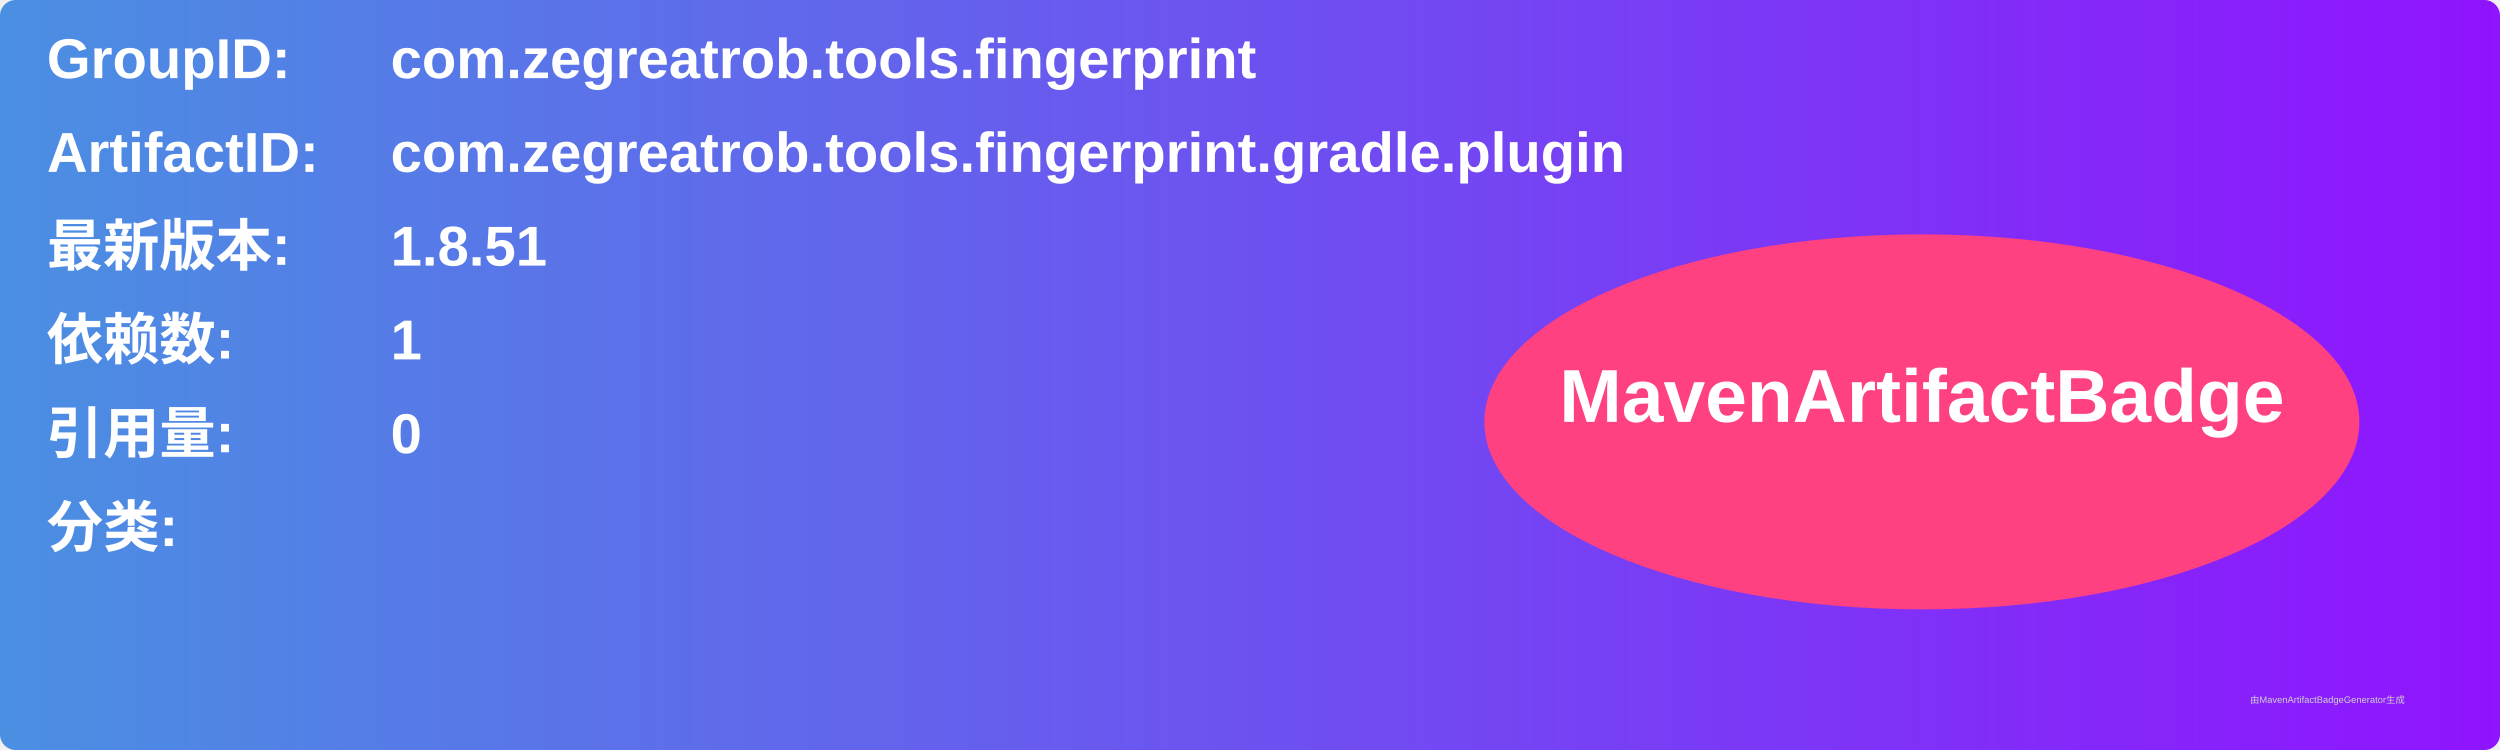
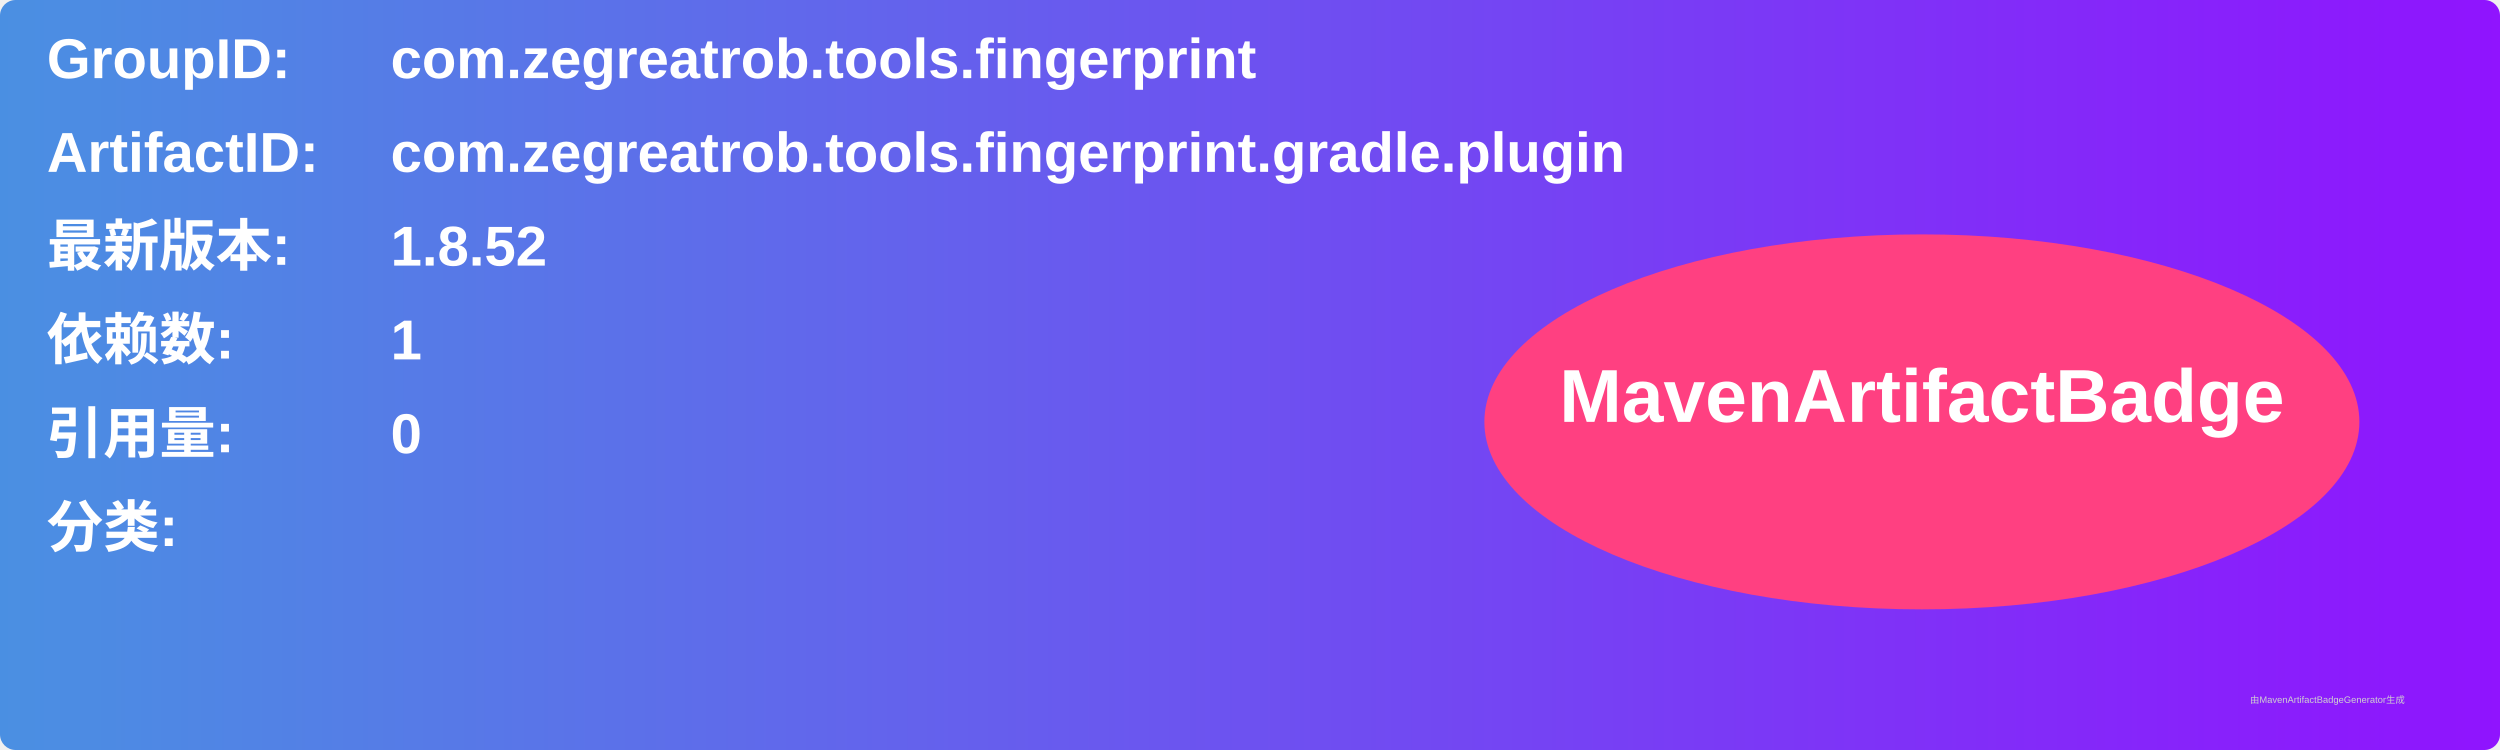
<svg xmlns="http://www.w3.org/2000/svg" width="800" height="240" viewBox="0 0 800 240">
  <linearGradient id="grad" x1="0%" y1="0%" x2="100%" y2="0%">
    <stop offset="0%" stop-color="#4a90e2" />
    <stop offset="100%" stop-color="#9013fe" />
  </linearGradient>
  <rect width="100%" height="100%" rx="5" ry="5" fill="url(#grad)" />
  <g transform="translate(15, 15)">
    <text x="0" y="10" font-family="Arial" font-size="18" fill="white" font-weight="bold" width="260">GroupID:</text>
    <text x="110" y="10" font-family="Arial" font-size="18" fill="white" font-weight="bold" width="460">com.zegreatrob.tools.fingerprint</text>
    <text x="0" y="40" font-family="Arial" font-size="18" fill="white" font-weight="bold" width="260">ArtifactID:</text>
    <text x="110" y="40" font-family="Arial" font-size="18" fill="white" font-weight="bold" width="460">com.zegreatrob.tools.fingerprint.gradle.plugin</text>
    <text x="0" y="70" font-family="Arial" font-size="18" fill="white" font-weight="bold">最新版本:</text>
    <text x="110" y="70" font-family="Arial" font-size="18" fill="white" font-weight="bold">
-       <tspan font-weight="bold">1.8.51</tspan>
+       <tspan font-weight="bold">1.8.52</tspan>
    </text>
    <text x="0" y="100" font-family="Arial" font-size="18" fill="white" font-weight="bold">依赖数: </text>
    <text x="110" y="100" font-family="Arial" font-size="18" fill="white">
      <tspan font-weight="bold">1</tspan>
    </text>
    <text x="0" y="130" font-family="Arial" font-size="18" fill="white" font-weight="bold">引用量: </text>
    <text x="110" y="130" font-family="Arial" font-size="18" fill="white">
      <tspan font-weight="bold">0</tspan>
    </text>
    <text x="0" y="160" font-family="Arial" font-size="18" fill="white" font-weight="bold">分类:</text>
    <text x="10" y="190" font-family="Arial" font-size="10" fill="white">
      <tspan font-weight="bold" />
    </text>
    <ellipse cx="600" cy="120" rx="140" ry="60" fill="#ff4081" />
    <text x="600" y="120" text-anchor="middle" font-family="Arial" font-size="24" fill="white" font-weight="bold">MavenArtifactBadge</text>
  </g>
  <text x="720" y="225" font-family="Arial" font-size="3" fill="#d0d0d0">由MavenArtifactBadgeGenerator生成</text>
</svg>
